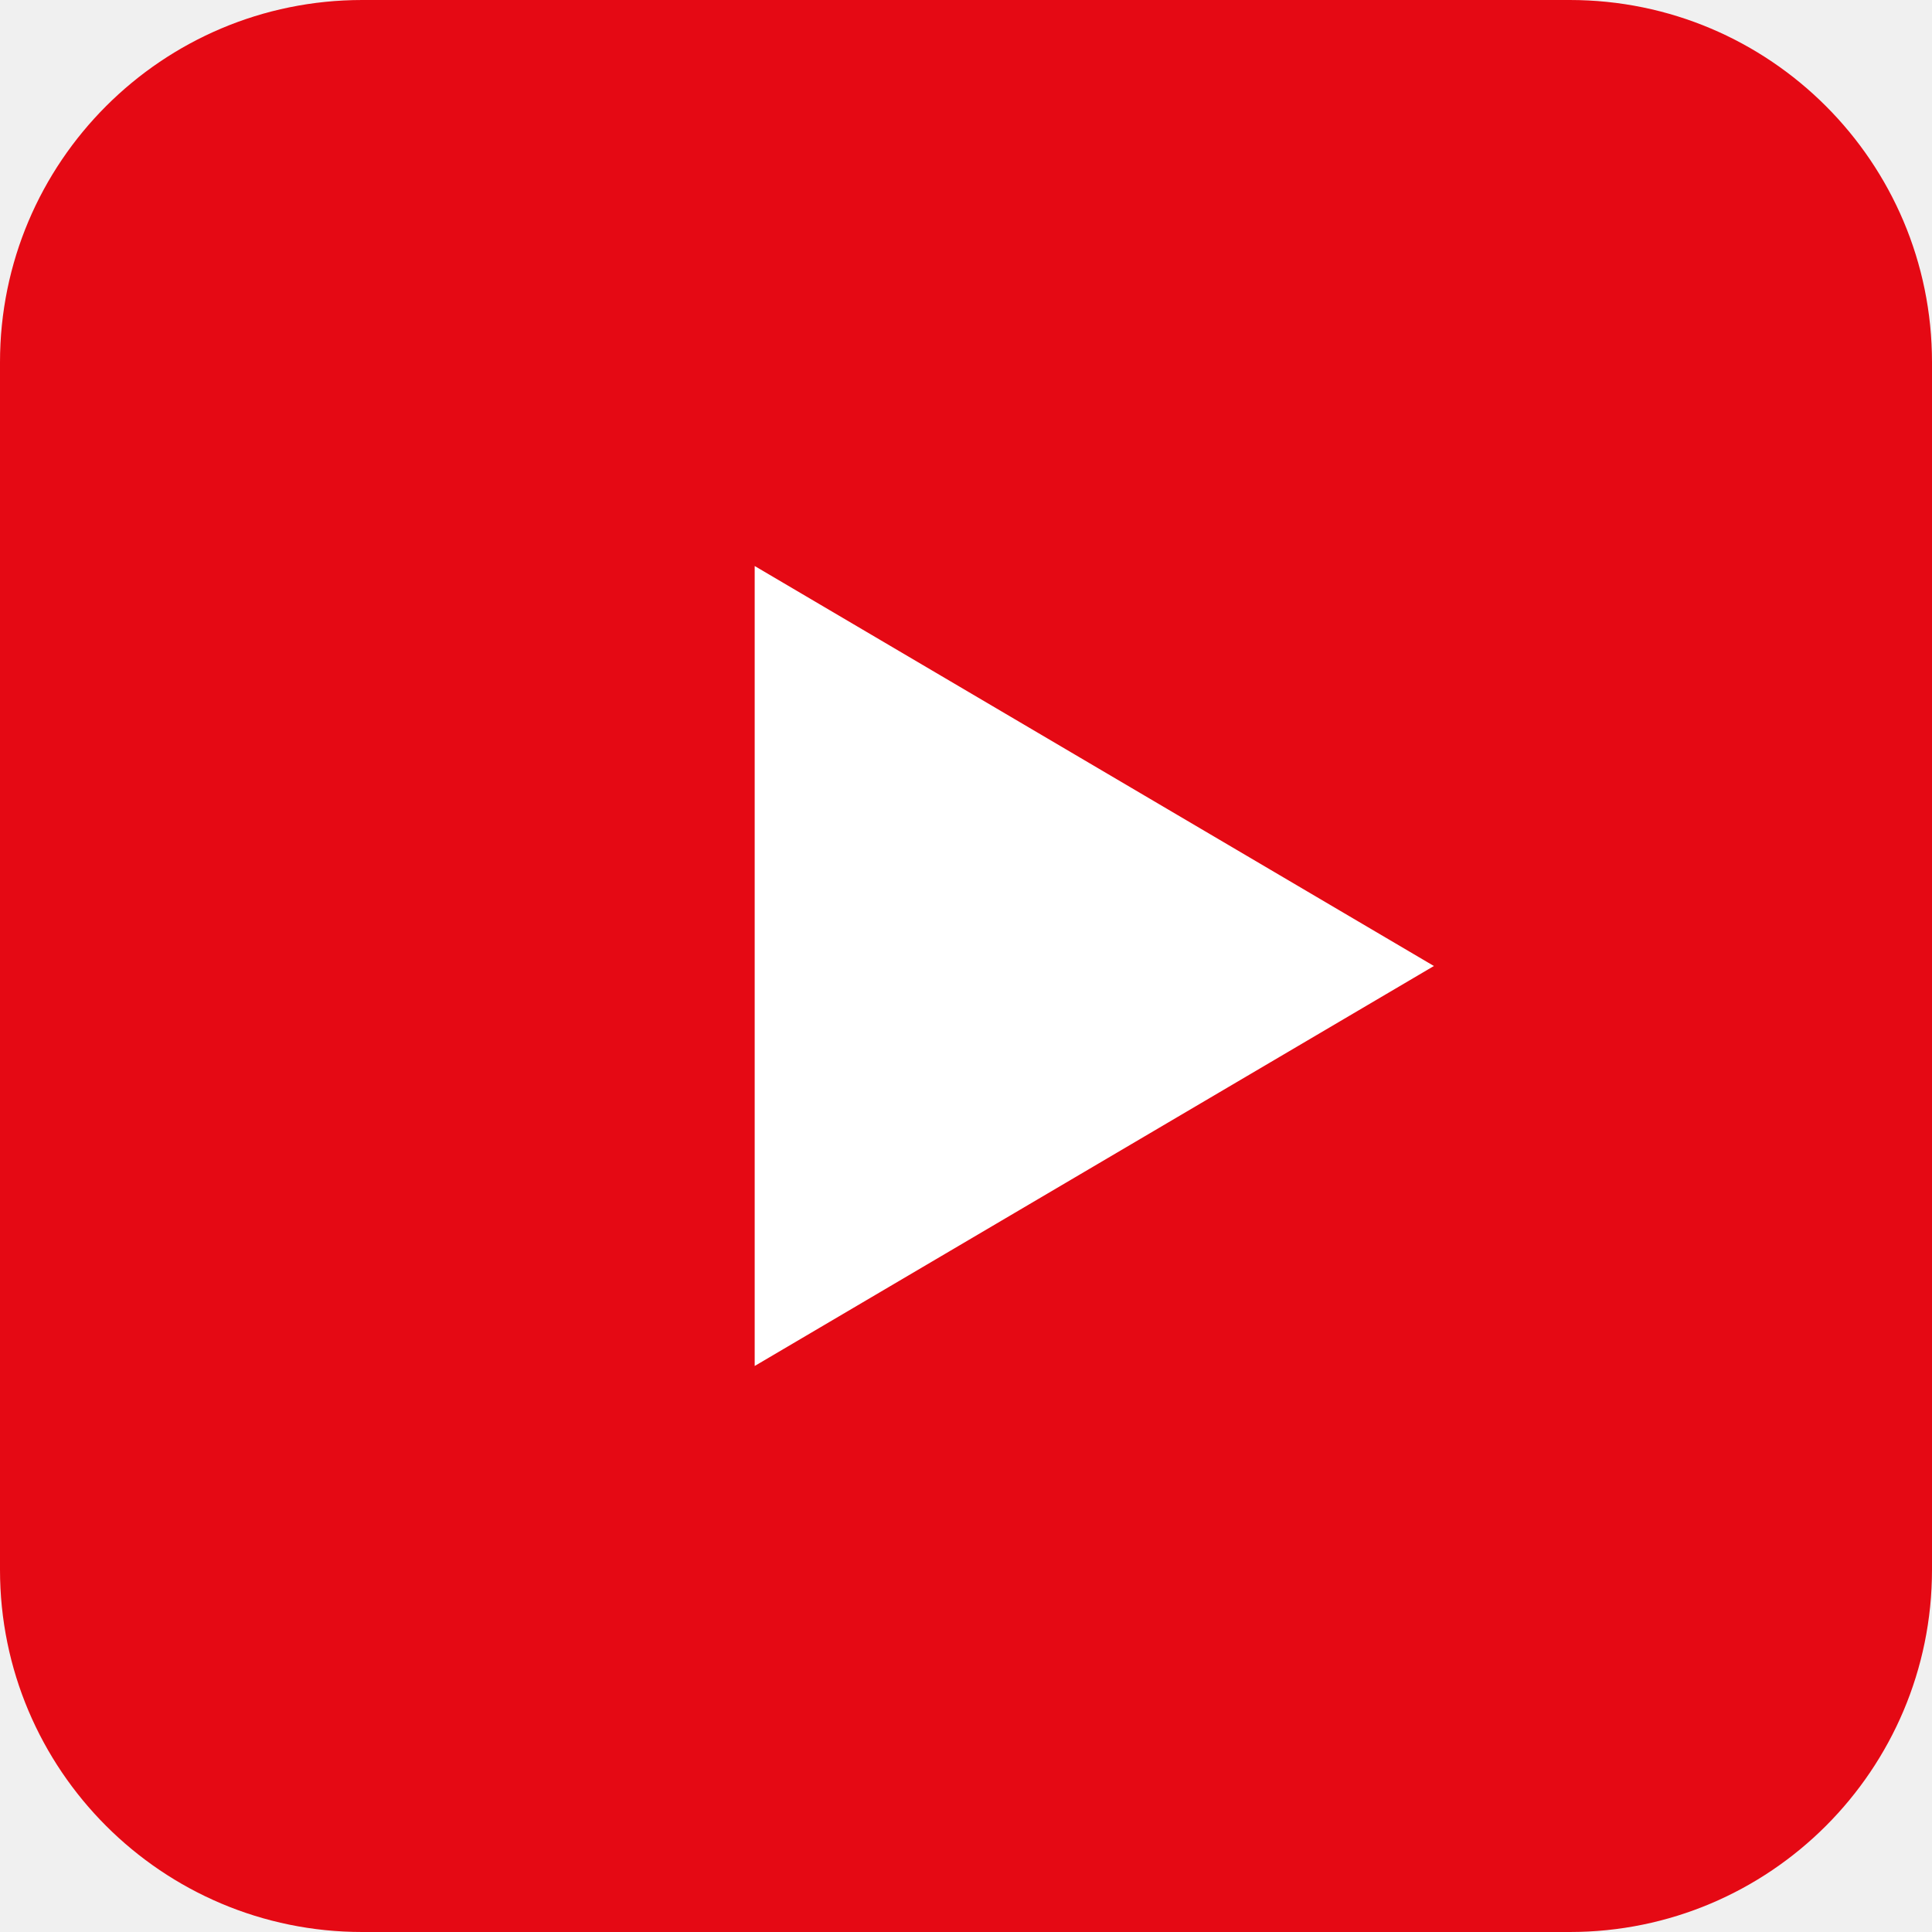
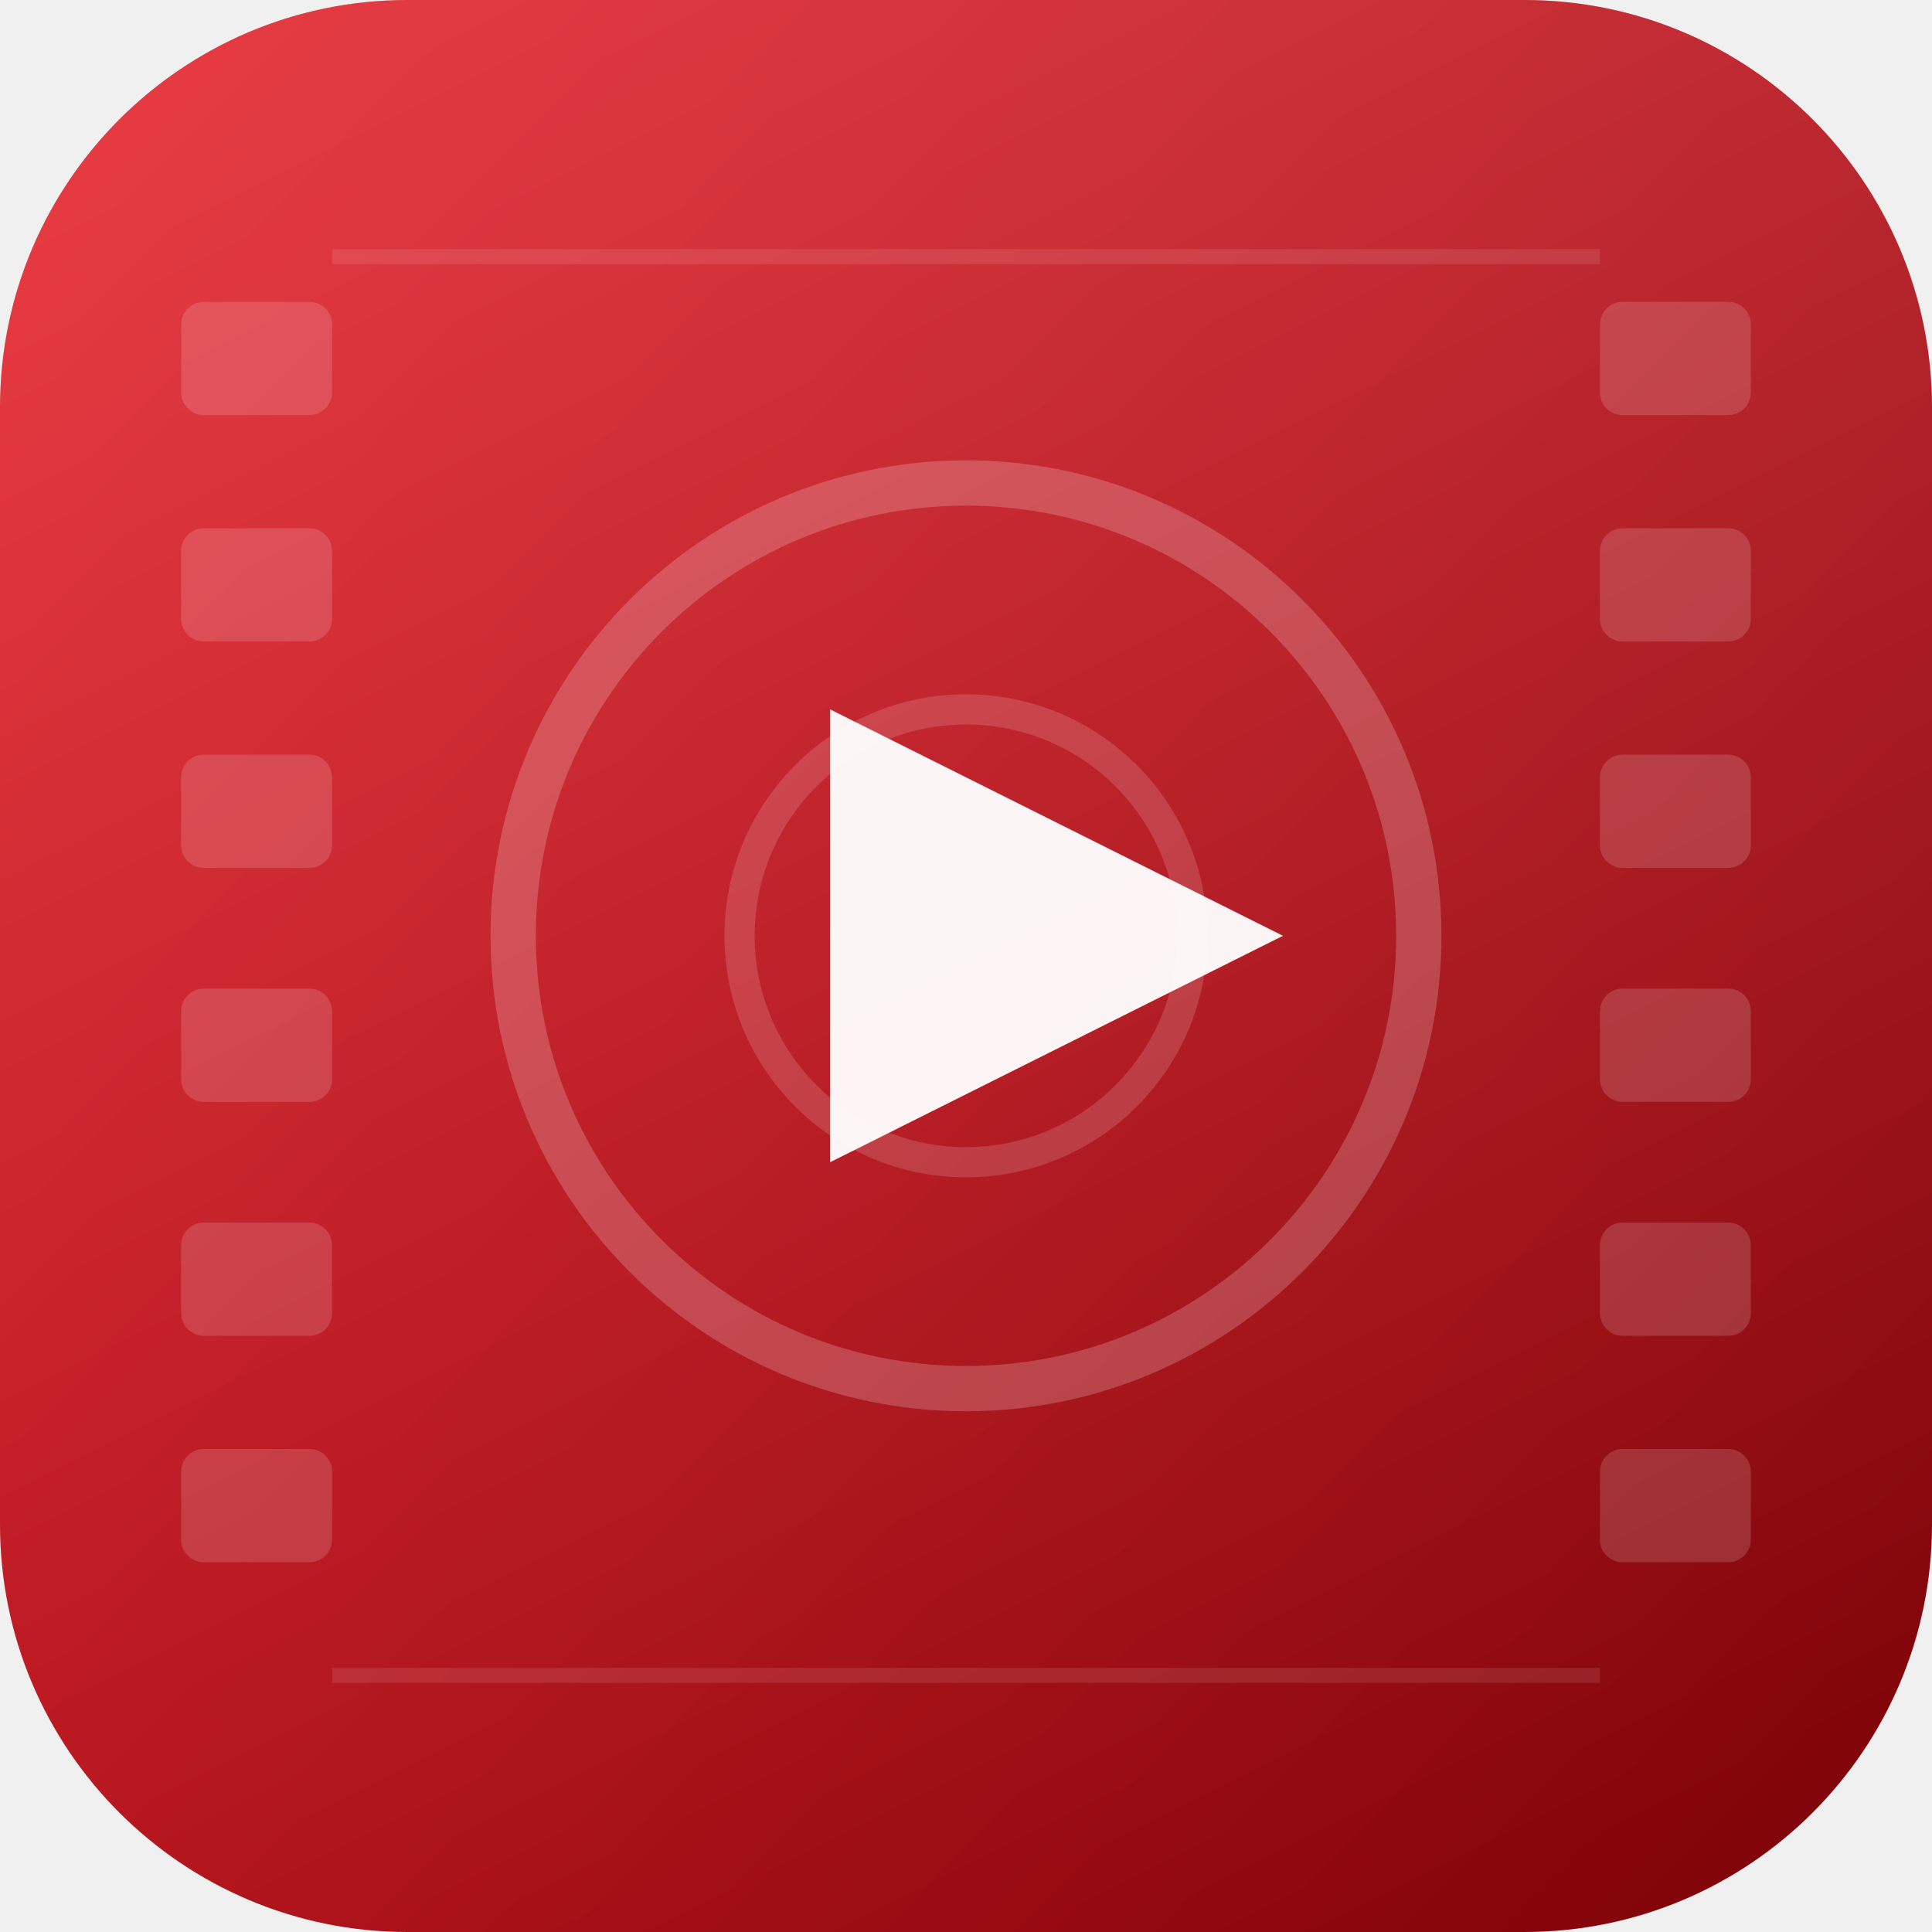
<svg xmlns="http://www.w3.org/2000/svg" viewBox="0 0 512 512">
-   <rect width="512" height="512" rx="96" fill="#e50914" />
-   <path d="M200 150l180 106-180 106z" fill="#ffffff" />
+   <defs>
+     <linearGradient id="bg" x1="0" y1="0" x2="512" y2="512" gradientUnits="userSpaceOnUse">
+       <stop offset="0%" stop-color="#e50914" />
+       <stop offset="50%" stop-color="#b20710" />
+       <stop offset="100%" stop-color="#7a0509" />
+     </linearGradient>
+     <linearGradient id="shine" x1="128" y1="0" x2="384" y2="512" gradientUnits="userSpaceOnUse">
+       <stop offset="0%" stop-color="#ffffff" stop-opacity="0.2" />
+       <stop offset="100%" stop-color="#ffffff" stop-opacity="0" />
+     </linearGradient>
+   </defs>
+   <rect width="512" height="512" rx="108" fill="url(#bg)" />
+   <rect width="512" height="512" rx="108" fill="url(#shine)" />
+   <rect x="48" y="80" width="40" height="30" rx="6" fill="#ffffff" fill-opacity="0.15" />
+   <rect x="48" y="140" width="40" height="30" rx="6" fill="#ffffff" fill-opacity="0.15" />
+   <rect x="48" y="200" width="40" height="30" rx="6" fill="#ffffff" fill-opacity="0.15" />
+   <rect x="48" y="262" width="40" height="30" rx="6" fill="#ffffff" fill-opacity="0.15" />
+   <rect x="48" y="324" width="40" height="30" rx="6" fill="#ffffff" fill-opacity="0.15" />
+   <rect x="48" y="384" width="40" height="30" rx="6" fill="#ffffff" fill-opacity="0.15" />
+   <rect x="424" y="80" width="40" height="30" rx="6" fill="#ffffff" fill-opacity="0.15" />
+   <rect x="424" y="140" width="40" height="30" rx="6" fill="#ffffff" fill-opacity="0.15" />
+   <rect x="424" y="200" width="40" height="30" rx="6" fill="#ffffff" fill-opacity="0.15" />
+   <rect x="424" y="262" width="40" height="30" rx="6" fill="#ffffff" fill-opacity="0.15" />
+   <rect x="424" y="324" width="40" height="30" rx="6" fill="#ffffff" fill-opacity="0.15" />
+   <rect x="424" y="384" width="40" height="30" rx="6" fill="#ffffff" fill-opacity="0.15" />
+   <circle cx="256" cy="248" r="120" fill="none" stroke="#ffffff" stroke-opacity="0.2" stroke-width="12" />
+   <circle cx="256" cy="248" r="60" fill="none" stroke="#ffffff" stroke-opacity="0.15" stroke-width="8" />
+   <path d="M220 188l120 60-120 60z" fill="#ffffff" fill-opacity="0.95" />
+   <line x1="88" y1="68" x2="424" y2="68" stroke="#ffffff" stroke-opacity="0.1" stroke-width="4" />
+   <line x1="88" y1="444" x2="424" y2="444" stroke="#ffffff" stroke-opacity="0.1" stroke-width="4" />
</svg>
